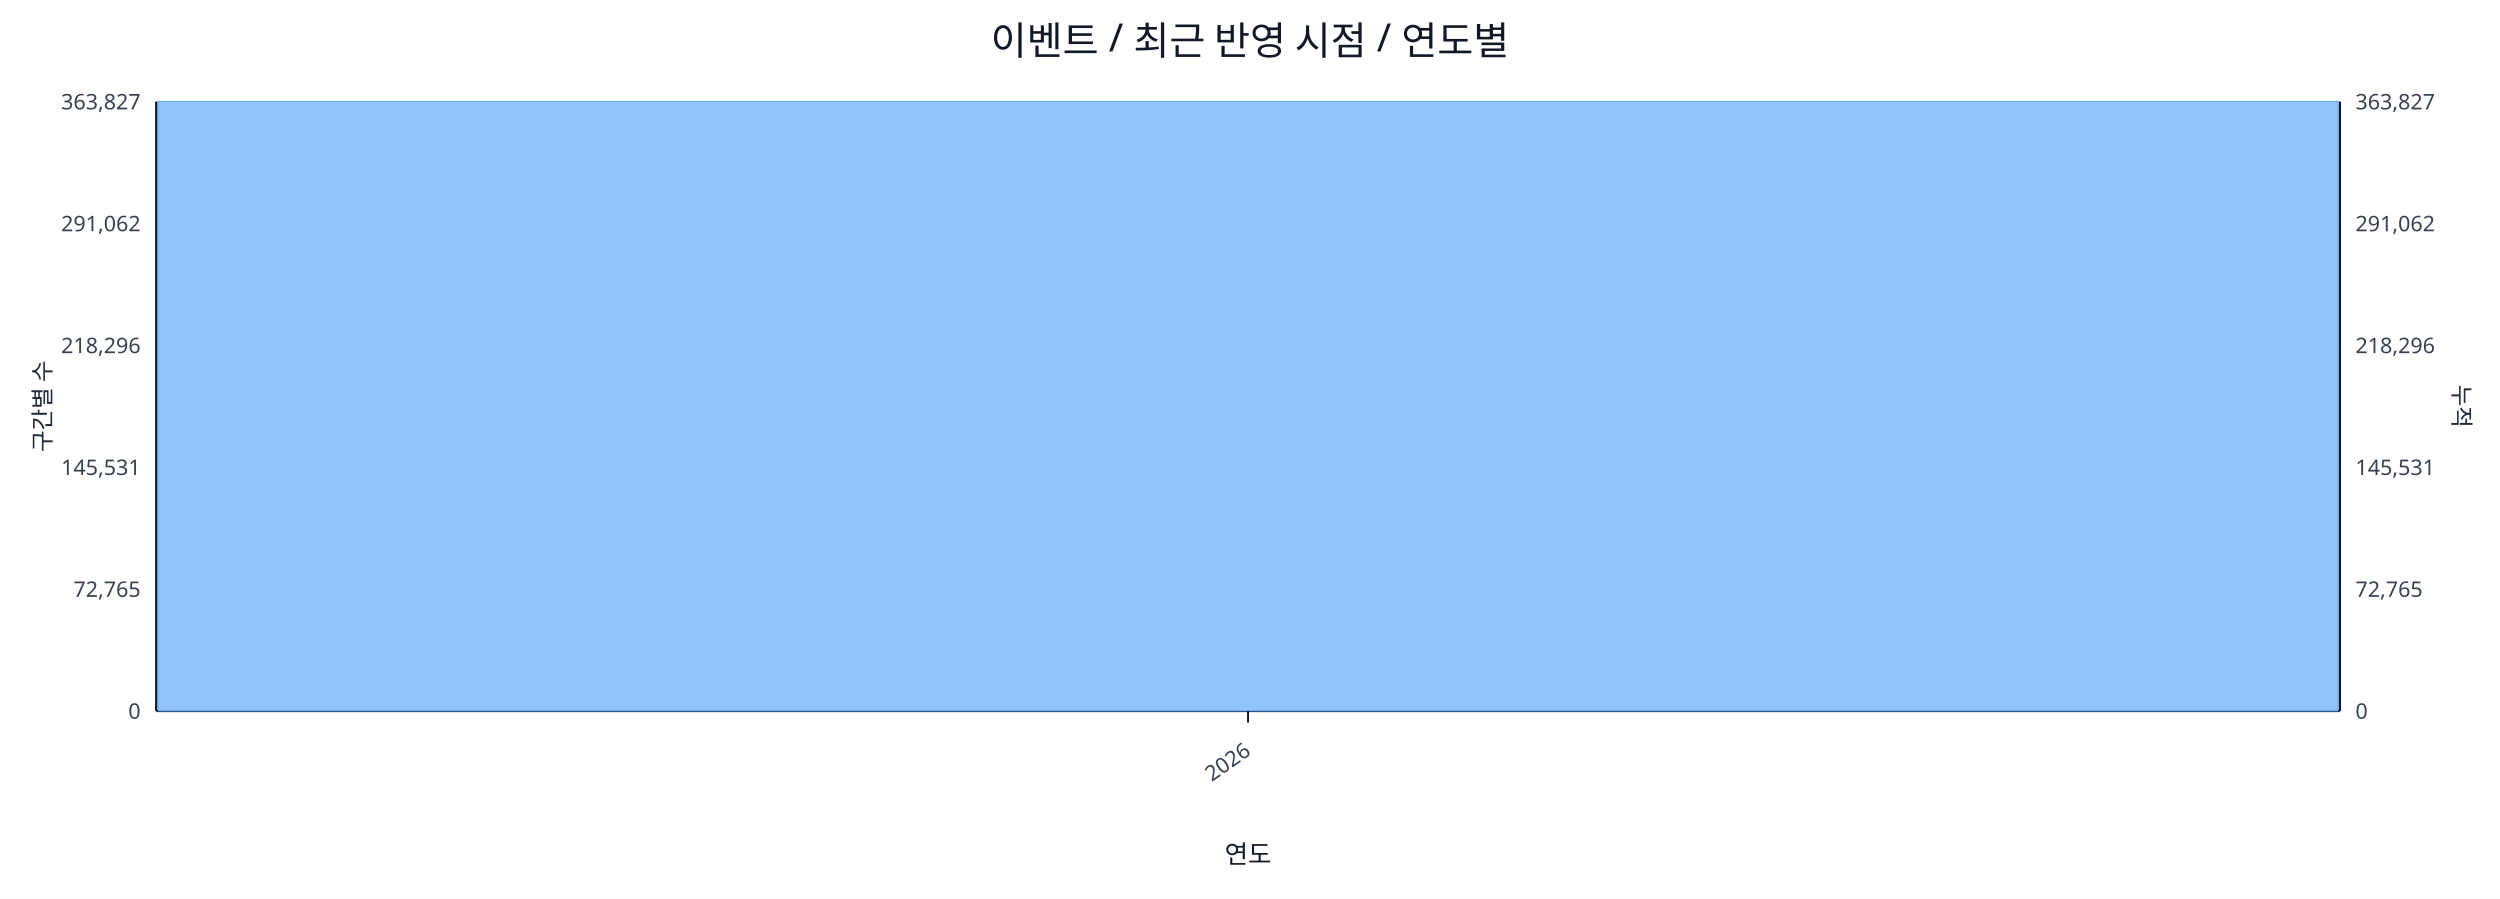
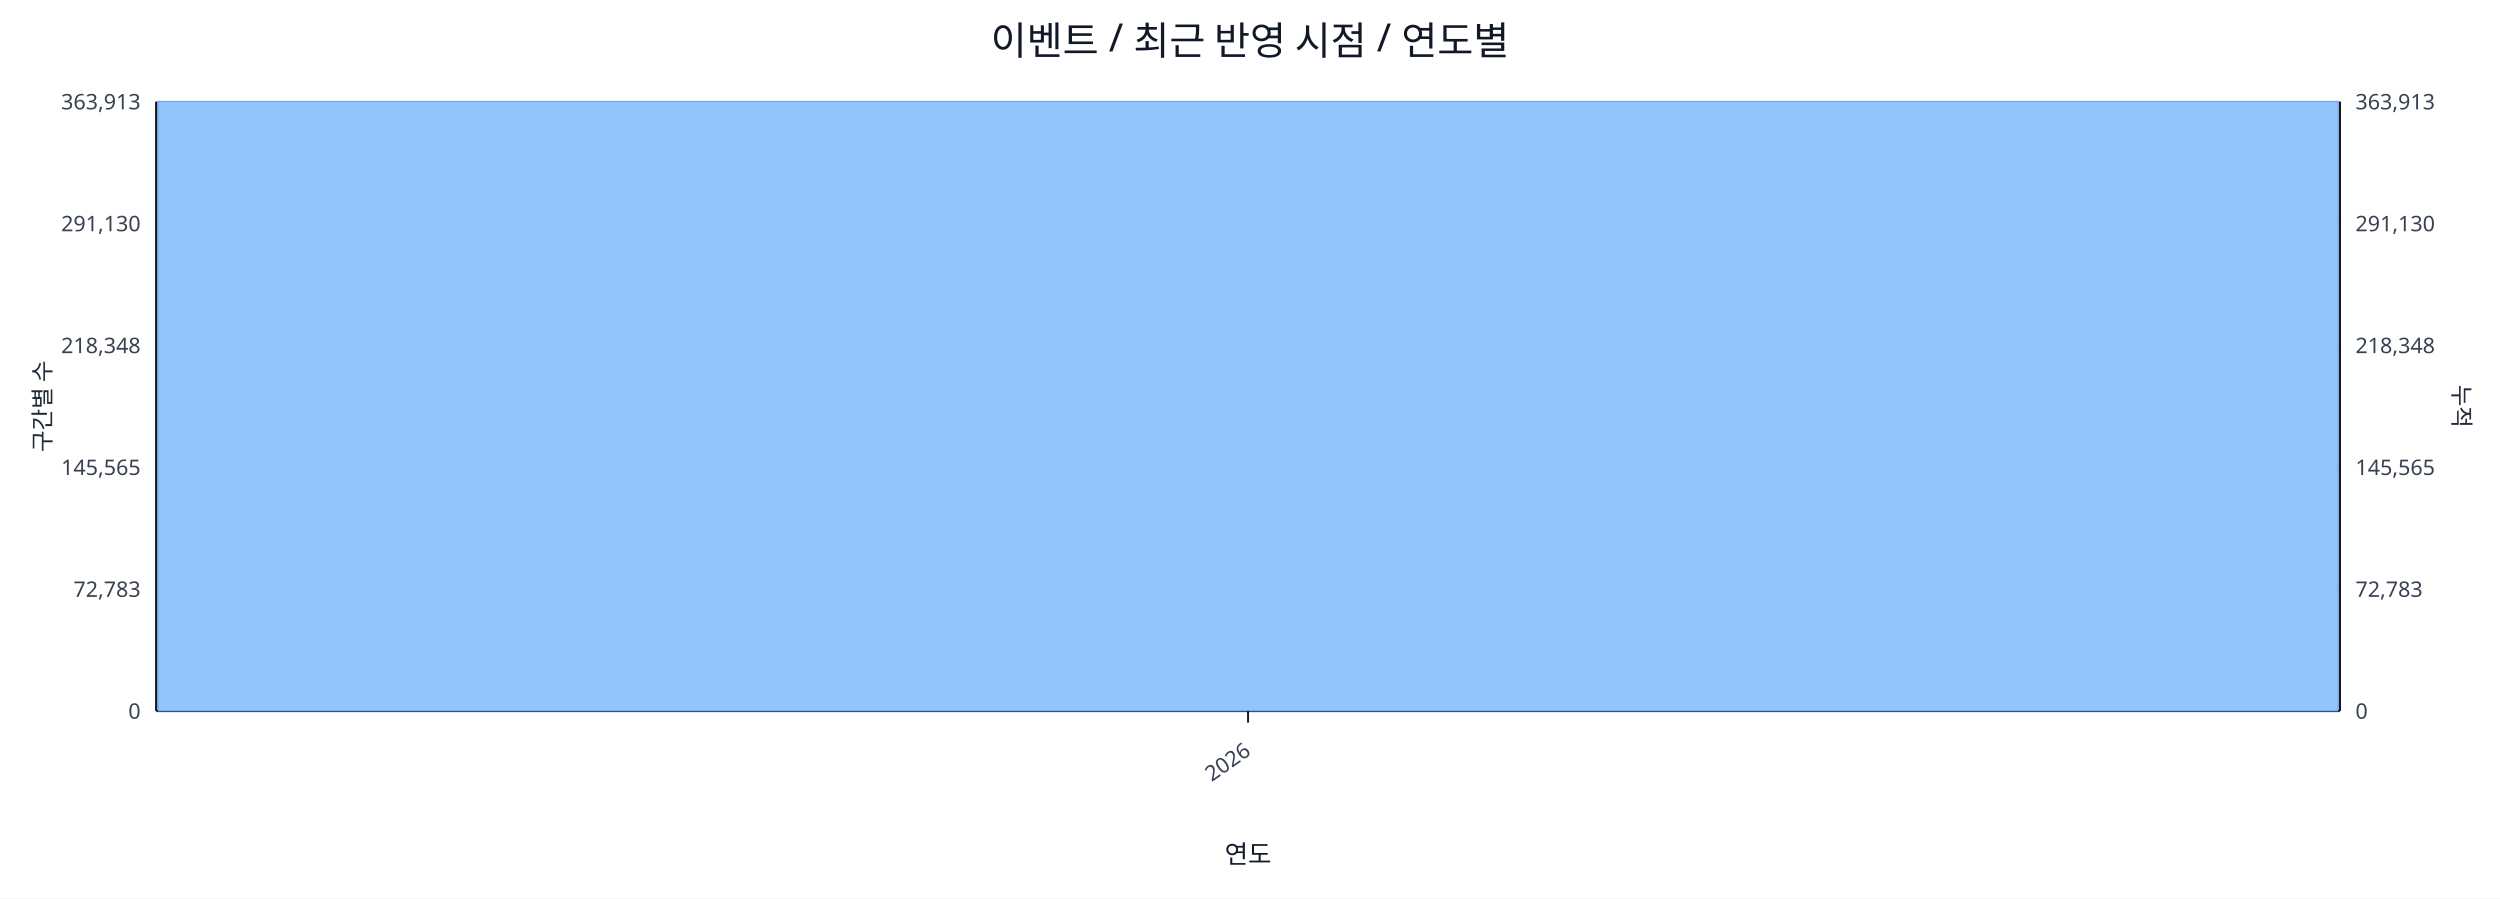
<svg xmlns="http://www.w3.org/2000/svg" width="1280" height="460" viewBox="0 0 1280 460">
  <rect x="0" y="0" width="100%" height="100%" fill="#ffffff" />
  <text x="640.0" y="28" font-size="20" text-anchor="middle" font-family="sans-serif" fill="#111827">이벤트 / 최근 반영 시점 / 연도별</text>
  <line x1="80.0" y1="52.0" x2="1198.0" y2="52.0" stroke="#e5e7eb" stroke-width="1" />
-   <text x="72.0" y="56.0" font-size="11" text-anchor="end" font-family="sans-serif" fill="#374151">363,827</text>
-   <text x="1206.0" y="56.0" font-size="11" text-anchor="start" font-family="sans-serif" fill="#374151">363,827</text>
+   <text x="72.0" y="56.0" font-size="11" text-anchor="end" font-family="sans-serif" fill="#374151">363,913</text>
+   <text x="1206.0" y="56.0" font-size="11" text-anchor="start" font-family="sans-serif" fill="#374151">363,913</text>
  <line x1="80.0" y1="114.4" x2="1198.0" y2="114.4" stroke="#e5e7eb" stroke-width="1" />
-   <text x="72.0" y="118.4" font-size="11" text-anchor="end" font-family="sans-serif" fill="#374151">291,062</text>
-   <text x="1206.0" y="118.4" font-size="11" text-anchor="start" font-family="sans-serif" fill="#374151">291,062</text>
+   <text x="72.0" y="118.4" font-size="11" text-anchor="end" font-family="sans-serif" fill="#374151">291,130</text>
+   <text x="1206.0" y="118.4" font-size="11" text-anchor="start" font-family="sans-serif" fill="#374151">291,130</text>
  <line x1="80.0" y1="176.8" x2="1198.0" y2="176.8" stroke="#e5e7eb" stroke-width="1" />
-   <text x="72.0" y="180.8" font-size="11" text-anchor="end" font-family="sans-serif" fill="#374151">218,296</text>
-   <text x="1206.0" y="180.8" font-size="11" text-anchor="start" font-family="sans-serif" fill="#374151">218,296</text>
+   <text x="72.0" y="180.8" font-size="11" text-anchor="end" font-family="sans-serif" fill="#374151">218,348</text>
+   <text x="1206.0" y="180.8" font-size="11" text-anchor="start" font-family="sans-serif" fill="#374151">218,348</text>
  <line x1="80.0" y1="239.2" x2="1198.0" y2="239.2" stroke="#e5e7eb" stroke-width="1" />
-   <text x="72.0" y="243.2" font-size="11" text-anchor="end" font-family="sans-serif" fill="#374151">145,531</text>
-   <text x="1206.0" y="243.2" font-size="11" text-anchor="start" font-family="sans-serif" fill="#374151">145,531</text>
+   <text x="72.0" y="243.2" font-size="11" text-anchor="end" font-family="sans-serif" fill="#374151">145,565</text>
+   <text x="1206.0" y="243.2" font-size="11" text-anchor="start" font-family="sans-serif" fill="#374151">145,565</text>
  <line x1="80.0" y1="301.6" x2="1198.0" y2="301.6" stroke="#e5e7eb" stroke-width="1" />
-   <text x="72.0" y="305.6" font-size="11" text-anchor="end" font-family="sans-serif" fill="#374151">72,765</text>
-   <text x="1206.0" y="305.6" font-size="11" text-anchor="start" font-family="sans-serif" fill="#374151">72,765</text>
+   <text x="72.0" y="305.6" font-size="11" text-anchor="end" font-family="sans-serif" fill="#374151">72,783</text>
+   <text x="1206.0" y="305.6" font-size="11" text-anchor="start" font-family="sans-serif" fill="#374151">72,783</text>
  <line x1="80.0" y1="364.0" x2="1198.0" y2="364.0" stroke="#e5e7eb" stroke-width="1" />
  <text x="72.0" y="368.0" font-size="11" text-anchor="end" font-family="sans-serif" fill="#374151">0</text>
  <text x="1206.0" y="368.0" font-size="11" text-anchor="start" font-family="sans-serif" fill="#374151">0</text>
  <line x1="80.0" y1="364.0" x2="1198.0" y2="364.0" stroke="#111827" stroke-width="1.2" />
  <line x1="80.0" y1="52.0" x2="80.0" y2="364.0" stroke="#111827" stroke-width="1.2" />
  <line x1="1198.0" y1="52.0" x2="1198.0" y2="364.0" stroke="#111827" stroke-width="1.2" />
  <rect x="81.0" y="52.0" width="1116.0" height="312.0" fill="#93c5fd" stroke="#60a5fa" stroke-width="0.5" />
  <polyline fill="none" stroke="#ef4444" stroke-width="2" points="639.0,52.0" />
  <line x1="639.0" y1="364.0" x2="639.0" y2="370.0" stroke="#111827" stroke-width="1" />
  <text x="641.0" y="386.0" font-size="11" text-anchor="end" transform="rotate(-35 641.0 386.0)" font-family="sans-serif" fill="#374151">2026</text>
  <text x="26" y="208.0" font-size="12" transform="rotate(-90 26 208.0)" text-anchor="middle" font-family="sans-serif" fill="#1f2937">구간별 수</text>
  <text x="1256.0" y="208.0" font-size="12" transform="rotate(90 1256.0 208.0)" text-anchor="middle" font-family="sans-serif" fill="#1f2937">누적</text>
  <text x="639.0" y="442.0" font-size="13" text-anchor="middle" font-family="sans-serif" fill="#111827">연도</text>
</svg>
